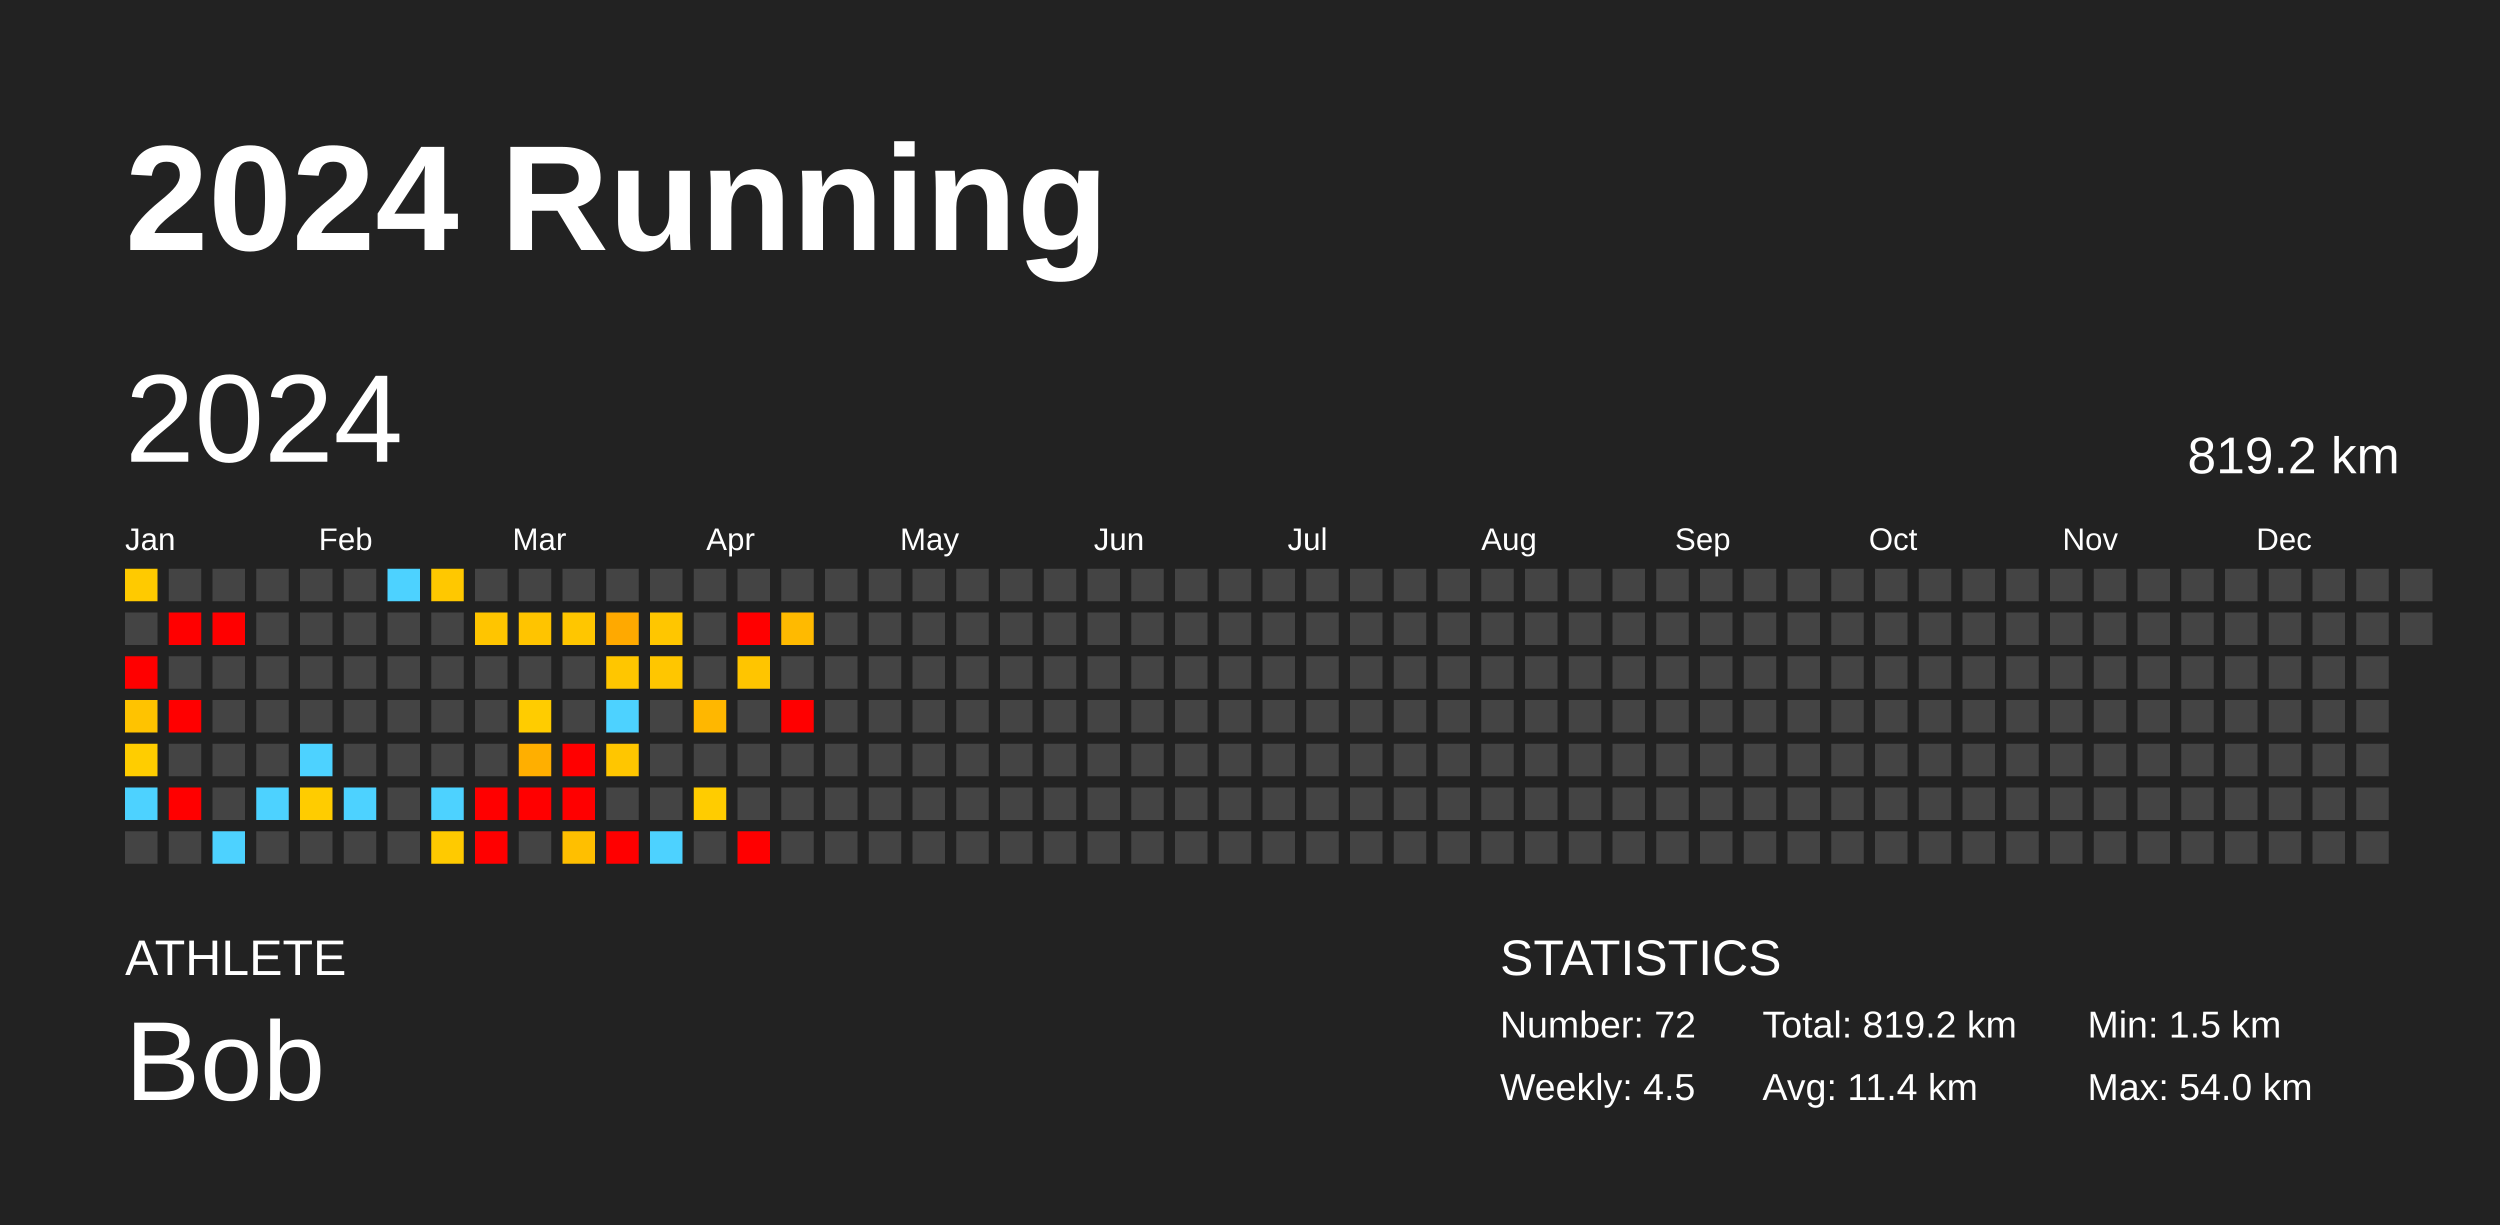
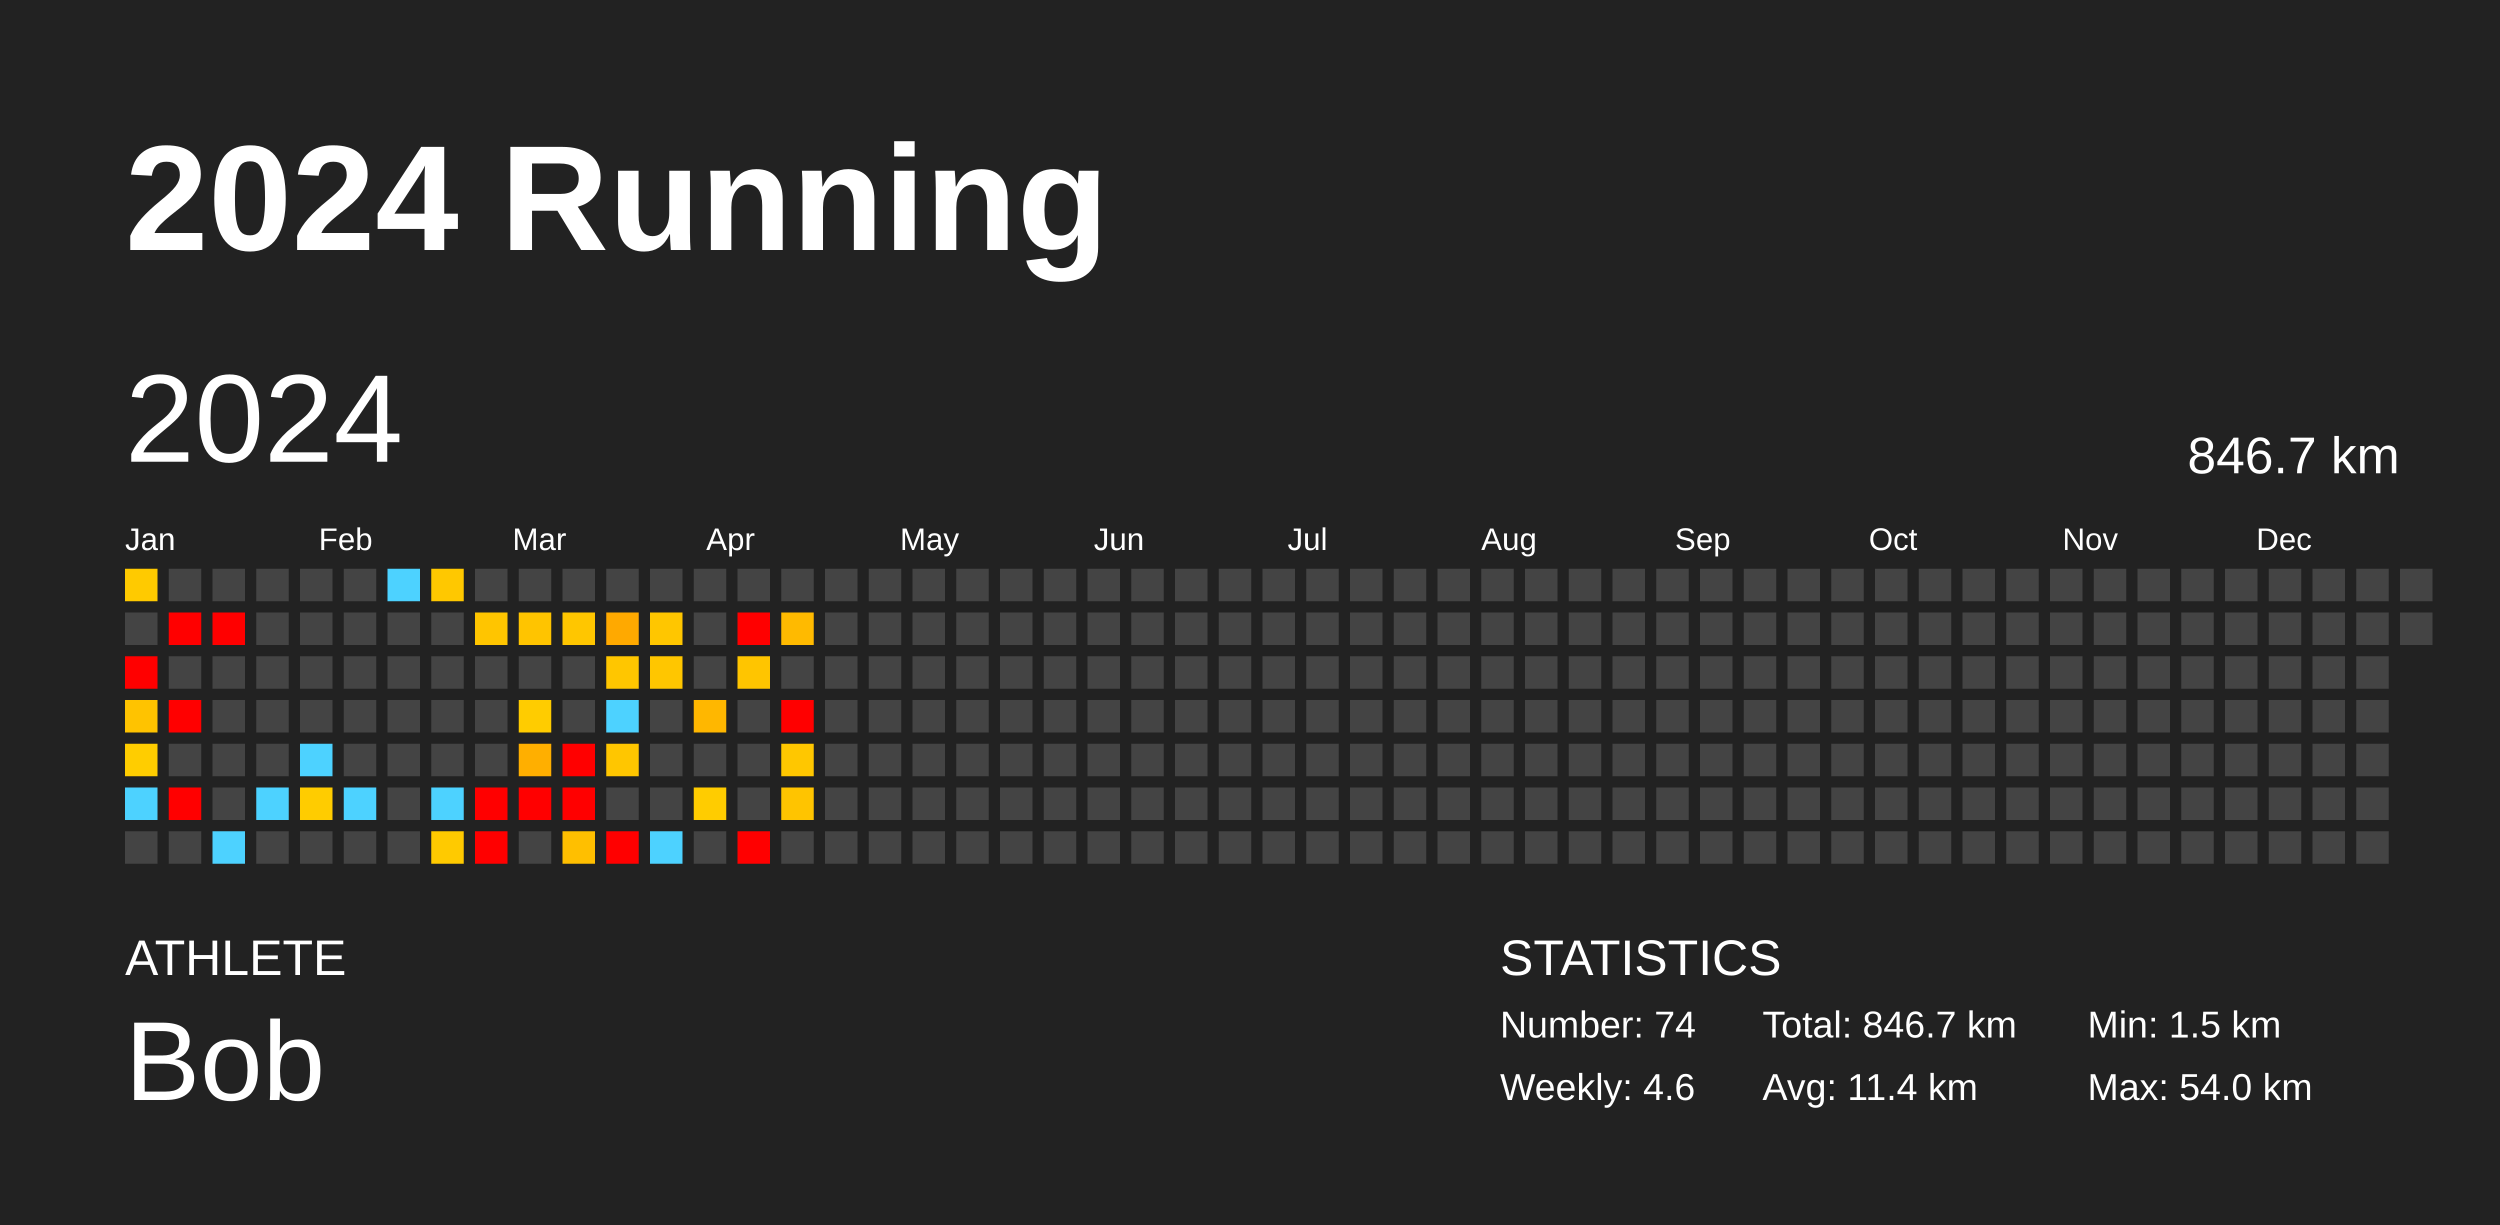
<svg xmlns="http://www.w3.org/2000/svg" baseProfile="full" height="98mm" version="1.1" viewBox="0,0,200,98" width="200mm">
  <defs />
  <rect fill="#222222" height="98" width="200" x="0" y="0" />
  <text fill="#FFFFFF" style="font-size:12px; font-family:Arial; font-weight:bold;" x="10" y="20">2024 Running</text>
  <text fill="#FFFFFF" style="font-size:4px; font-family:Arial" x="10" y="78">ATHLETE</text>
  <text fill="#FFFFFF" style="font-size:9px; font-family:Arial" x="10" y="88">Bob</text>
  <text fill="#FFFFFF" style="font-size:4px; font-family:Arial" x="120" y="78">STATISTICS</text>
-   <text fill="#FFFFFF" style="font-size:3px; font-family:Arial" x="120" y="83">Number: 72</text>
-   <text fill="#FFFFFF" style="font-size:3px; font-family:Arial" x="120" y="88">Weekly: 4.5</text>
-   <text fill="#FFFFFF" style="font-size:3px; font-family:Arial" x="141" y="83">Total: 819.2 km</text>
+   <text fill="#FFFFFF" style="font-size:3px; font-family:Arial" x="120" y="83">Number: 74</text>
+   <text fill="#FFFFFF" style="font-size:3px; font-family:Arial" x="120" y="88">Weekly: 4.6</text>
+   <text fill="#FFFFFF" style="font-size:3px; font-family:Arial" x="141" y="83">Total: 846.7 km</text>
  <text fill="#FFFFFF" style="font-size:3px; font-family:Arial" x="141" y="88">Avg: 11.4 km</text>
  <text fill="#FFFFFF" style="font-size:3px; font-family:Arial" x="167" y="83">Min: 1.5 km</text>
  <text fill="#FFFFFF" style="font-size:3px; font-family:Arial" x="167" y="88">Max: 54.0 km</text>
  <text dominant-baseline="hanging" fill="#FFFFFF" style="font-size:10.0px; font-family:Arial;" x="10" y="30">2024</text>
-   <text dominant-baseline="hanging" fill="#FFFFFF" style="font-size:4.125px; font-family:Arial;" x="175" y="35">819.2 km</text>
+   <text dominant-baseline="hanging" fill="#FFFFFF" style="font-size:4.125px; font-family:Arial;" x="175" y="35">846.7 km</text>
  <text fill="#FFFFFF" style="font-size:2.5px; font-family:Arial" x="10.0" y="44">Jan</text>
  <text fill="#FFFFFF" style="font-size:2.5px; font-family:Arial" x="25.5" y="44">Feb</text>
  <text fill="#FFFFFF" style="font-size:2.5px; font-family:Arial" x="41.0" y="44">Mar</text>
  <text fill="#FFFFFF" style="font-size:2.5px; font-family:Arial" x="56.5" y="44">Apr</text>
  <text fill="#FFFFFF" style="font-size:2.5px; font-family:Arial" x="72.0" y="44">May</text>
  <text fill="#FFFFFF" style="font-size:2.5px; font-family:Arial" x="87.5" y="44">Jun</text>
  <text fill="#FFFFFF" style="font-size:2.5px; font-family:Arial" x="103.0" y="44">Jul</text>
  <text fill="#FFFFFF" style="font-size:2.5px; font-family:Arial" x="118.5" y="44">Aug</text>
  <text fill="#FFFFFF" style="font-size:2.5px; font-family:Arial" x="134.0" y="44">Sep</text>
  <text fill="#FFFFFF" style="font-size:2.5px; font-family:Arial" x="149.5" y="44">Oct</text>
  <text fill="#FFFFFF" style="font-size:2.5px; font-family:Arial" x="165.0" y="44">Nov</text>
  <text fill="#FFFFFF" style="font-size:2.5px; font-family:Arial" x="180.5" y="44">Dec</text>
  <rect fill="#ffca00" height="2.6" width="2.6" x="10.0" y="45.5" />
  <rect fill="#444444" height="2.6" width="2.6" x="10.0" y="49.0" />
  <rect fill="red" height="2.6" width="2.6" x="10.0" y="52.5" />
  <rect fill="#ffc300" height="2.6" width="2.6" x="10.0" y="56.0" />
  <rect fill="#ffcd00" height="2.6" width="2.6" x="10.0" y="59.5" />
  <rect fill="#4dd2ff" height="2.6" width="2.6" x="10.0" y="63.0" />
  <rect fill="#444444" height="2.6" width="2.6" x="10.0" y="66.5" />
  <rect fill="#444444" height="2.6" width="2.6" x="13.5" y="45.5" />
  <rect fill="red" height="2.6" width="2.6" x="13.5" y="49.0" />
  <rect fill="#444444" height="2.6" width="2.6" x="13.5" y="52.5" />
  <rect fill="red" height="2.6" width="2.6" x="13.5" y="56.0" />
  <rect fill="#444444" height="2.6" width="2.6" x="13.5" y="59.5" />
  <rect fill="red" height="2.6" width="2.6" x="13.5" y="63.0" />
  <rect fill="#444444" height="2.6" width="2.6" x="13.5" y="66.5" />
  <rect fill="#444444" height="2.6" width="2.6" x="17.0" y="45.5" />
  <rect fill="red" height="2.6" width="2.6" x="17.0" y="49.0" />
  <rect fill="#444444" height="2.6" width="2.6" x="17.0" y="52.5" />
  <rect fill="#444444" height="2.6" width="2.6" x="17.0" y="56.0" />
  <rect fill="#444444" height="2.6" width="2.6" x="17.0" y="59.5" />
  <rect fill="#444444" height="2.6" width="2.6" x="17.0" y="63.0" />
  <rect fill="#4dd2ff" height="2.6" width="2.6" x="17.0" y="66.5" />
  <rect fill="#444444" height="2.6" width="2.6" x="20.5" y="45.5" />
  <rect fill="#444444" height="2.6" width="2.6" x="20.5" y="49.0" />
  <rect fill="#444444" height="2.6" width="2.6" x="20.5" y="52.5" />
  <rect fill="#444444" height="2.6" width="2.6" x="20.5" y="56.0" />
  <rect fill="#444444" height="2.6" width="2.6" x="20.5" y="59.5" />
  <rect fill="#4dd2ff" height="2.6" width="2.6" x="20.5" y="63.0" />
  <rect fill="#444444" height="2.6" width="2.6" x="20.5" y="66.5" />
  <rect fill="#444444" height="2.6" width="2.6" x="24.0" y="45.5" />
  <rect fill="#444444" height="2.6" width="2.6" x="24.0" y="49.0" />
  <rect fill="#444444" height="2.6" width="2.6" x="24.0" y="52.5" />
  <rect fill="#444444" height="2.6" width="2.6" x="24.0" y="56.0" />
  <rect fill="#4dd2ff" height="2.6" width="2.6" x="24.0" y="59.5" />
  <rect fill="#ffcc00" height="2.6" width="2.6" x="24.0" y="63.0" />
  <rect fill="#444444" height="2.6" width="2.6" x="24.0" y="66.5" />
  <rect fill="#444444" height="2.6" width="2.6" x="27.5" y="45.5" />
  <rect fill="#444444" height="2.6" width="2.6" x="27.5" y="49.0" />
  <rect fill="#444444" height="2.6" width="2.6" x="27.5" y="52.5" />
  <rect fill="#444444" height="2.6" width="2.6" x="27.5" y="56.0" />
  <rect fill="#444444" height="2.6" width="2.6" x="27.5" y="59.5" />
  <rect fill="#4dd2ff" height="2.6" width="2.6" x="27.5" y="63.0" />
  <rect fill="#444444" height="2.6" width="2.6" x="27.5" y="66.5" />
  <rect fill="#4dd2ff" height="2.6" width="2.6" x="31.0" y="45.5" />
  <rect fill="#444444" height="2.6" width="2.6" x="31.0" y="49.0" />
  <rect fill="#444444" height="2.6" width="2.6" x="31.0" y="52.5" />
  <rect fill="#444444" height="2.6" width="2.6" x="31.0" y="56.0" />
  <rect fill="#444444" height="2.6" width="2.6" x="31.0" y="59.5" />
  <rect fill="#444444" height="2.6" width="2.6" x="31.0" y="63.0" />
  <rect fill="#444444" height="2.6" width="2.6" x="31.0" y="66.5" />
  <rect fill="#ffc800" height="2.6" width="2.6" x="34.5" y="45.5" />
  <rect fill="#444444" height="2.6" width="2.6" x="34.5" y="49.0" />
  <rect fill="#444444" height="2.6" width="2.6" x="34.5" y="52.5" />
  <rect fill="#444444" height="2.6" width="2.6" x="34.5" y="56.0" />
  <rect fill="#444444" height="2.6" width="2.6" x="34.5" y="59.5" />
  <rect fill="#4dd2ff" height="2.6" width="2.6" x="34.5" y="63.0" />
  <rect fill="#ffca00" height="2.6" width="2.6" x="34.5" y="66.5" />
  <rect fill="#444444" height="2.6" width="2.6" x="38.0" y="45.5" />
  <rect fill="#ffc500" height="2.6" width="2.6" x="38.0" y="49.0" />
  <rect fill="#444444" height="2.6" width="2.6" x="38.0" y="52.5" />
  <rect fill="#444444" height="2.6" width="2.6" x="38.0" y="56.0" />
  <rect fill="#444444" height="2.6" width="2.6" x="38.0" y="59.5" />
  <rect fill="red" height="2.6" width="2.6" x="38.0" y="63.0" />
  <rect fill="red" height="2.6" width="2.6" x="38.0" y="66.5" />
  <rect fill="#444444" height="2.6" width="2.6" x="41.5" y="45.5" />
  <rect fill="#ffc400" height="2.6" width="2.6" x="41.5" y="49.0" />
  <rect fill="#444444" height="2.6" width="2.6" x="41.5" y="52.5" />
  <rect fill="#ffcc00" height="2.6" width="2.6" x="41.5" y="56.0" />
  <rect fill="#ffaf00" height="2.6" width="2.6" x="41.5" y="59.5" />
  <rect fill="red" height="2.6" width="2.6" x="41.5" y="63.0" />
  <rect fill="#444444" height="2.6" width="2.6" x="41.5" y="66.5" />
  <rect fill="#444444" height="2.6" width="2.6" x="45.0" y="45.5" />
  <rect fill="#ffc600" height="2.6" width="2.6" x="45.0" y="49.0" />
  <rect fill="#444444" height="2.6" width="2.6" x="45.0" y="52.5" />
  <rect fill="#444444" height="2.6" width="2.6" x="45.0" y="56.0" />
  <rect fill="red" height="2.6" width="2.6" x="45.0" y="59.5" />
  <rect fill="red" height="2.6" width="2.6" x="45.0" y="63.0" />
  <rect fill="#ffbf00" height="2.6" width="2.6" x="45.0" y="66.5" />
  <rect fill="#444444" height="2.6" width="2.6" x="48.5" y="45.5" />
  <rect fill="#ffa900" height="2.6" width="2.6" x="48.5" y="49.0" />
  <rect fill="#ffc600" height="2.6" width="2.6" x="48.5" y="52.5" />
  <rect fill="#4dd2ff" height="2.6" width="2.6" x="48.5" y="56.0" />
  <rect fill="#ffc600" height="2.6" width="2.6" x="48.5" y="59.5" />
  <rect fill="#444444" height="2.6" width="2.6" x="48.5" y="63.0" />
  <rect fill="red" height="2.6" width="2.6" x="48.5" y="66.5" />
  <rect fill="#444444" height="2.6" width="2.6" x="52.0" y="45.5" />
  <rect fill="#ffc600" height="2.6" width="2.6" x="52.0" y="49.0" />
  <rect fill="#ffc600" height="2.6" width="2.6" x="52.0" y="52.5" />
  <rect fill="#444444" height="2.6" width="2.6" x="52.0" y="56.0" />
  <rect fill="#444444" height="2.6" width="2.6" x="52.0" y="59.5" />
  <rect fill="#444444" height="2.6" width="2.6" x="52.0" y="63.0" />
  <rect fill="#4dd2ff" height="2.6" width="2.6" x="52.0" y="66.5" />
  <rect fill="#444444" height="2.6" width="2.6" x="55.5" y="45.5" />
  <rect fill="#444444" height="2.6" width="2.6" x="55.5" y="49.0" />
  <rect fill="#444444" height="2.6" width="2.6" x="55.5" y="52.5" />
  <rect fill="#ffb700" height="2.6" width="2.6" x="55.5" y="56.0" />
  <rect fill="#444444" height="2.6" width="2.6" x="55.5" y="59.5" />
  <rect fill="#ffcc00" height="2.6" width="2.6" x="55.5" y="63.0" />
  <rect fill="#444444" height="2.6" width="2.6" x="55.5" y="66.5" />
  <rect fill="#444444" height="2.6" width="2.6" x="59.0" y="45.5" />
  <rect fill="red" height="2.6" width="2.6" x="59.0" y="49.0" />
  <rect fill="#ffc500" height="2.6" width="2.6" x="59.0" y="52.5" />
  <rect fill="#444444" height="2.6" width="2.6" x="59.0" y="56.0" />
  <rect fill="#444444" height="2.6" width="2.6" x="59.0" y="59.5" />
  <rect fill="#444444" height="2.6" width="2.6" x="59.0" y="63.0" />
  <rect fill="red" height="2.6" width="2.6" x="59.0" y="66.5" />
  <rect fill="#444444" height="2.6" width="2.6" x="62.5" y="45.5" />
  <rect fill="#ffba00" height="2.6" width="2.6" x="62.5" y="49.0" />
  <rect fill="#444444" height="2.6" width="2.6" x="62.5" y="52.5" />
  <rect fill="red" height="2.6" width="2.6" x="62.5" y="56.0" />
-   <rect fill="#444444" height="2.6" width="2.6" x="62.5" y="59.5" />
-   <rect fill="#444444" height="2.6" width="2.6" x="62.5" y="63.0" />
+   <rect fill="#ffc700" height="2.6" width="2.6" x="62.5" y="59.5" />
+   <rect fill="#ffc400" height="2.6" width="2.6" x="62.5" y="63.0" />
  <rect fill="#444444" height="2.6" width="2.6" x="62.5" y="66.5" />
  <rect fill="#444444" height="2.6" width="2.6" x="66.0" y="45.5" />
  <rect fill="#444444" height="2.6" width="2.6" x="66.0" y="49.0" />
  <rect fill="#444444" height="2.6" width="2.6" x="66.0" y="52.5" />
  <rect fill="#444444" height="2.6" width="2.6" x="66.0" y="56.0" />
  <rect fill="#444444" height="2.6" width="2.6" x="66.0" y="59.5" />
  <rect fill="#444444" height="2.6" width="2.6" x="66.0" y="63.0" />
  <rect fill="#444444" height="2.6" width="2.6" x="66.0" y="66.5" />
  <rect fill="#444444" height="2.6" width="2.6" x="69.5" y="45.5" />
  <rect fill="#444444" height="2.6" width="2.6" x="69.5" y="49.0" />
  <rect fill="#444444" height="2.6" width="2.6" x="69.5" y="52.5" />
  <rect fill="#444444" height="2.6" width="2.6" x="69.5" y="56.0" />
  <rect fill="#444444" height="2.6" width="2.6" x="69.5" y="59.5" />
  <rect fill="#444444" height="2.6" width="2.6" x="69.5" y="63.0" />
  <rect fill="#444444" height="2.6" width="2.6" x="69.5" y="66.5" />
  <rect fill="#444444" height="2.6" width="2.6" x="73.0" y="45.5" />
  <rect fill="#444444" height="2.6" width="2.6" x="73.0" y="49.0" />
  <rect fill="#444444" height="2.6" width="2.6" x="73.0" y="52.5" />
  <rect fill="#444444" height="2.6" width="2.6" x="73.0" y="56.0" />
  <rect fill="#444444" height="2.6" width="2.6" x="73.0" y="59.5" />
  <rect fill="#444444" height="2.6" width="2.6" x="73.0" y="63.0" />
  <rect fill="#444444" height="2.6" width="2.6" x="73.0" y="66.5" />
  <rect fill="#444444" height="2.6" width="2.6" x="76.5" y="45.5" />
  <rect fill="#444444" height="2.6" width="2.6" x="76.5" y="49.0" />
  <rect fill="#444444" height="2.6" width="2.6" x="76.5" y="52.5" />
  <rect fill="#444444" height="2.6" width="2.6" x="76.5" y="56.0" />
  <rect fill="#444444" height="2.6" width="2.6" x="76.5" y="59.5" />
  <rect fill="#444444" height="2.6" width="2.6" x="76.5" y="63.0" />
  <rect fill="#444444" height="2.6" width="2.6" x="76.5" y="66.5" />
  <rect fill="#444444" height="2.6" width="2.6" x="80.0" y="45.5" />
  <rect fill="#444444" height="2.6" width="2.6" x="80.0" y="49.0" />
  <rect fill="#444444" height="2.6" width="2.6" x="80.0" y="52.5" />
  <rect fill="#444444" height="2.6" width="2.6" x="80.0" y="56.0" />
  <rect fill="#444444" height="2.6" width="2.6" x="80.0" y="59.5" />
  <rect fill="#444444" height="2.6" width="2.6" x="80.0" y="63.0" />
  <rect fill="#444444" height="2.6" width="2.6" x="80.0" y="66.5" />
  <rect fill="#444444" height="2.6" width="2.6" x="83.5" y="45.5" />
  <rect fill="#444444" height="2.6" width="2.6" x="83.5" y="49.0" />
  <rect fill="#444444" height="2.6" width="2.6" x="83.5" y="52.5" />
  <rect fill="#444444" height="2.6" width="2.6" x="83.5" y="56.0" />
  <rect fill="#444444" height="2.6" width="2.6" x="83.5" y="59.5" />
  <rect fill="#444444" height="2.6" width="2.6" x="83.5" y="63.0" />
  <rect fill="#444444" height="2.6" width="2.6" x="83.5" y="66.5" />
  <rect fill="#444444" height="2.6" width="2.6" x="87.0" y="45.5" />
  <rect fill="#444444" height="2.6" width="2.6" x="87.0" y="49.0" />
  <rect fill="#444444" height="2.6" width="2.6" x="87.0" y="52.5" />
  <rect fill="#444444" height="2.6" width="2.6" x="87.0" y="56.0" />
  <rect fill="#444444" height="2.6" width="2.6" x="87.0" y="59.5" />
  <rect fill="#444444" height="2.6" width="2.6" x="87.0" y="63.0" />
  <rect fill="#444444" height="2.6" width="2.6" x="87.0" y="66.5" />
  <rect fill="#444444" height="2.6" width="2.6" x="90.5" y="45.5" />
  <rect fill="#444444" height="2.6" width="2.6" x="90.5" y="49.0" />
  <rect fill="#444444" height="2.6" width="2.6" x="90.5" y="52.5" />
  <rect fill="#444444" height="2.6" width="2.6" x="90.5" y="56.0" />
  <rect fill="#444444" height="2.6" width="2.6" x="90.5" y="59.5" />
  <rect fill="#444444" height="2.6" width="2.6" x="90.5" y="63.0" />
  <rect fill="#444444" height="2.6" width="2.6" x="90.5" y="66.5" />
  <rect fill="#444444" height="2.6" width="2.6" x="94.0" y="45.5" />
  <rect fill="#444444" height="2.6" width="2.6" x="94.0" y="49.0" />
  <rect fill="#444444" height="2.6" width="2.6" x="94.0" y="52.5" />
  <rect fill="#444444" height="2.6" width="2.6" x="94.0" y="56.0" />
  <rect fill="#444444" height="2.6" width="2.6" x="94.0" y="59.5" />
  <rect fill="#444444" height="2.6" width="2.6" x="94.0" y="63.0" />
  <rect fill="#444444" height="2.6" width="2.6" x="94.0" y="66.5" />
  <rect fill="#444444" height="2.6" width="2.6" x="97.5" y="45.5" />
  <rect fill="#444444" height="2.6" width="2.6" x="97.5" y="49.0" />
  <rect fill="#444444" height="2.6" width="2.6" x="97.5" y="52.5" />
  <rect fill="#444444" height="2.6" width="2.6" x="97.5" y="56.0" />
  <rect fill="#444444" height="2.6" width="2.6" x="97.5" y="59.5" />
  <rect fill="#444444" height="2.6" width="2.6" x="97.5" y="63.0" />
  <rect fill="#444444" height="2.6" width="2.6" x="97.5" y="66.5" />
  <rect fill="#444444" height="2.6" width="2.6" x="101.0" y="45.5" />
  <rect fill="#444444" height="2.6" width="2.6" x="101.0" y="49.0" />
  <rect fill="#444444" height="2.6" width="2.6" x="101.0" y="52.5" />
  <rect fill="#444444" height="2.6" width="2.6" x="101.0" y="56.0" />
  <rect fill="#444444" height="2.6" width="2.6" x="101.0" y="59.5" />
  <rect fill="#444444" height="2.6" width="2.6" x="101.0" y="63.0" />
  <rect fill="#444444" height="2.6" width="2.6" x="101.0" y="66.5" />
  <rect fill="#444444" height="2.6" width="2.6" x="104.5" y="45.5" />
  <rect fill="#444444" height="2.6" width="2.6" x="104.5" y="49.0" />
  <rect fill="#444444" height="2.6" width="2.6" x="104.5" y="52.5" />
  <rect fill="#444444" height="2.6" width="2.6" x="104.5" y="56.0" />
  <rect fill="#444444" height="2.6" width="2.6" x="104.5" y="59.5" />
  <rect fill="#444444" height="2.6" width="2.6" x="104.5" y="63.0" />
  <rect fill="#444444" height="2.6" width="2.6" x="104.5" y="66.5" />
  <rect fill="#444444" height="2.6" width="2.6" x="108.0" y="45.5" />
  <rect fill="#444444" height="2.6" width="2.6" x="108.0" y="49.0" />
  <rect fill="#444444" height="2.6" width="2.6" x="108.0" y="52.5" />
  <rect fill="#444444" height="2.6" width="2.6" x="108.0" y="56.0" />
  <rect fill="#444444" height="2.6" width="2.6" x="108.0" y="59.5" />
  <rect fill="#444444" height="2.6" width="2.6" x="108.0" y="63.0" />
  <rect fill="#444444" height="2.6" width="2.6" x="108.0" y="66.5" />
  <rect fill="#444444" height="2.6" width="2.6" x="111.5" y="45.5" />
  <rect fill="#444444" height="2.6" width="2.6" x="111.5" y="49.0" />
  <rect fill="#444444" height="2.6" width="2.6" x="111.5" y="52.5" />
  <rect fill="#444444" height="2.6" width="2.6" x="111.5" y="56.0" />
  <rect fill="#444444" height="2.6" width="2.6" x="111.5" y="59.5" />
  <rect fill="#444444" height="2.6" width="2.6" x="111.5" y="63.0" />
  <rect fill="#444444" height="2.6" width="2.6" x="111.5" y="66.5" />
  <rect fill="#444444" height="2.6" width="2.6" x="115.0" y="45.5" />
  <rect fill="#444444" height="2.6" width="2.6" x="115.0" y="49.0" />
  <rect fill="#444444" height="2.6" width="2.6" x="115.0" y="52.5" />
  <rect fill="#444444" height="2.6" width="2.6" x="115.0" y="56.0" />
  <rect fill="#444444" height="2.6" width="2.6" x="115.0" y="59.5" />
  <rect fill="#444444" height="2.6" width="2.6" x="115.0" y="63.0" />
  <rect fill="#444444" height="2.6" width="2.6" x="115.0" y="66.5" />
  <rect fill="#444444" height="2.6" width="2.6" x="118.5" y="45.5" />
  <rect fill="#444444" height="2.6" width="2.6" x="118.5" y="49.0" />
  <rect fill="#444444" height="2.6" width="2.6" x="118.5" y="52.5" />
  <rect fill="#444444" height="2.6" width="2.6" x="118.5" y="56.0" />
  <rect fill="#444444" height="2.6" width="2.6" x="118.5" y="59.5" />
  <rect fill="#444444" height="2.6" width="2.6" x="118.5" y="63.0" />
  <rect fill="#444444" height="2.6" width="2.6" x="118.5" y="66.5" />
  <rect fill="#444444" height="2.6" width="2.6" x="122.0" y="45.5" />
  <rect fill="#444444" height="2.6" width="2.6" x="122.0" y="49.0" />
  <rect fill="#444444" height="2.6" width="2.6" x="122.0" y="52.5" />
  <rect fill="#444444" height="2.6" width="2.6" x="122.0" y="56.0" />
  <rect fill="#444444" height="2.6" width="2.6" x="122.0" y="59.5" />
  <rect fill="#444444" height="2.6" width="2.6" x="122.0" y="63.0" />
  <rect fill="#444444" height="2.6" width="2.6" x="122.0" y="66.5" />
  <rect fill="#444444" height="2.6" width="2.6" x="125.5" y="45.5" />
  <rect fill="#444444" height="2.6" width="2.6" x="125.5" y="49.0" />
  <rect fill="#444444" height="2.6" width="2.6" x="125.5" y="52.5" />
  <rect fill="#444444" height="2.6" width="2.6" x="125.5" y="56.0" />
  <rect fill="#444444" height="2.6" width="2.6" x="125.5" y="59.5" />
  <rect fill="#444444" height="2.6" width="2.6" x="125.5" y="63.0" />
  <rect fill="#444444" height="2.6" width="2.6" x="125.5" y="66.5" />
  <rect fill="#444444" height="2.6" width="2.6" x="129.0" y="45.5" />
  <rect fill="#444444" height="2.6" width="2.6" x="129.0" y="49.0" />
  <rect fill="#444444" height="2.6" width="2.6" x="129.0" y="52.5" />
  <rect fill="#444444" height="2.6" width="2.6" x="129.0" y="56.0" />
  <rect fill="#444444" height="2.6" width="2.6" x="129.0" y="59.5" />
  <rect fill="#444444" height="2.6" width="2.6" x="129.0" y="63.0" />
  <rect fill="#444444" height="2.6" width="2.6" x="129.0" y="66.5" />
  <rect fill="#444444" height="2.6" width="2.6" x="132.5" y="45.5" />
  <rect fill="#444444" height="2.6" width="2.6" x="132.5" y="49.0" />
  <rect fill="#444444" height="2.6" width="2.6" x="132.5" y="52.5" />
  <rect fill="#444444" height="2.6" width="2.6" x="132.5" y="56.0" />
  <rect fill="#444444" height="2.6" width="2.6" x="132.5" y="59.5" />
  <rect fill="#444444" height="2.6" width="2.6" x="132.5" y="63.0" />
  <rect fill="#444444" height="2.6" width="2.6" x="132.5" y="66.5" />
  <rect fill="#444444" height="2.6" width="2.6" x="136.0" y="45.5" />
  <rect fill="#444444" height="2.6" width="2.6" x="136.0" y="49.0" />
  <rect fill="#444444" height="2.6" width="2.6" x="136.0" y="52.5" />
  <rect fill="#444444" height="2.6" width="2.6" x="136.0" y="56.0" />
  <rect fill="#444444" height="2.6" width="2.6" x="136.0" y="59.5" />
  <rect fill="#444444" height="2.6" width="2.6" x="136.0" y="63.0" />
  <rect fill="#444444" height="2.6" width="2.6" x="136.0" y="66.5" />
  <rect fill="#444444" height="2.6" width="2.6" x="139.5" y="45.5" />
  <rect fill="#444444" height="2.6" width="2.6" x="139.5" y="49.0" />
  <rect fill="#444444" height="2.6" width="2.6" x="139.5" y="52.5" />
  <rect fill="#444444" height="2.6" width="2.6" x="139.5" y="56.0" />
  <rect fill="#444444" height="2.6" width="2.6" x="139.5" y="59.5" />
  <rect fill="#444444" height="2.6" width="2.6" x="139.5" y="63.0" />
  <rect fill="#444444" height="2.6" width="2.6" x="139.5" y="66.5" />
  <rect fill="#444444" height="2.6" width="2.6" x="143.0" y="45.5" />
  <rect fill="#444444" height="2.6" width="2.6" x="143.0" y="49.0" />
  <rect fill="#444444" height="2.6" width="2.6" x="143.0" y="52.5" />
  <rect fill="#444444" height="2.6" width="2.6" x="143.0" y="56.0" />
  <rect fill="#444444" height="2.6" width="2.6" x="143.0" y="59.5" />
  <rect fill="#444444" height="2.6" width="2.6" x="143.0" y="63.0" />
  <rect fill="#444444" height="2.6" width="2.6" x="143.0" y="66.5" />
  <rect fill="#444444" height="2.6" width="2.6" x="146.5" y="45.5" />
  <rect fill="#444444" height="2.6" width="2.6" x="146.5" y="49.0" />
  <rect fill="#444444" height="2.6" width="2.6" x="146.5" y="52.5" />
  <rect fill="#444444" height="2.6" width="2.6" x="146.5" y="56.0" />
  <rect fill="#444444" height="2.6" width="2.6" x="146.5" y="59.5" />
  <rect fill="#444444" height="2.6" width="2.6" x="146.5" y="63.0" />
  <rect fill="#444444" height="2.6" width="2.6" x="146.5" y="66.5" />
  <rect fill="#444444" height="2.6" width="2.6" x="150.0" y="45.5" />
  <rect fill="#444444" height="2.6" width="2.6" x="150.0" y="49.0" />
  <rect fill="#444444" height="2.6" width="2.6" x="150.0" y="52.5" />
  <rect fill="#444444" height="2.6" width="2.6" x="150.0" y="56.0" />
  <rect fill="#444444" height="2.6" width="2.6" x="150.0" y="59.5" />
  <rect fill="#444444" height="2.6" width="2.6" x="150.0" y="63.0" />
  <rect fill="#444444" height="2.6" width="2.6" x="150.0" y="66.5" />
  <rect fill="#444444" height="2.6" width="2.6" x="153.5" y="45.5" />
  <rect fill="#444444" height="2.6" width="2.6" x="153.5" y="49.0" />
  <rect fill="#444444" height="2.6" width="2.6" x="153.5" y="52.5" />
  <rect fill="#444444" height="2.6" width="2.6" x="153.5" y="56.0" />
  <rect fill="#444444" height="2.6" width="2.6" x="153.5" y="59.5" />
  <rect fill="#444444" height="2.6" width="2.6" x="153.5" y="63.0" />
  <rect fill="#444444" height="2.6" width="2.6" x="153.5" y="66.5" />
  <rect fill="#444444" height="2.6" width="2.6" x="157.0" y="45.5" />
  <rect fill="#444444" height="2.6" width="2.6" x="157.0" y="49.0" />
  <rect fill="#444444" height="2.6" width="2.6" x="157.0" y="52.5" />
  <rect fill="#444444" height="2.6" width="2.6" x="157.0" y="56.0" />
  <rect fill="#444444" height="2.6" width="2.6" x="157.0" y="59.5" />
  <rect fill="#444444" height="2.6" width="2.6" x="157.0" y="63.0" />
  <rect fill="#444444" height="2.6" width="2.6" x="157.0" y="66.5" />
  <rect fill="#444444" height="2.6" width="2.6" x="160.5" y="45.5" />
  <rect fill="#444444" height="2.6" width="2.6" x="160.5" y="49.0" />
  <rect fill="#444444" height="2.6" width="2.6" x="160.5" y="52.5" />
  <rect fill="#444444" height="2.6" width="2.6" x="160.5" y="56.0" />
  <rect fill="#444444" height="2.6" width="2.6" x="160.5" y="59.5" />
  <rect fill="#444444" height="2.6" width="2.6" x="160.5" y="63.0" />
  <rect fill="#444444" height="2.6" width="2.6" x="160.5" y="66.5" />
  <rect fill="#444444" height="2.6" width="2.6" x="164.0" y="45.5" />
  <rect fill="#444444" height="2.6" width="2.6" x="164.0" y="49.0" />
  <rect fill="#444444" height="2.6" width="2.6" x="164.0" y="52.5" />
  <rect fill="#444444" height="2.6" width="2.6" x="164.0" y="56.0" />
  <rect fill="#444444" height="2.6" width="2.6" x="164.0" y="59.5" />
  <rect fill="#444444" height="2.6" width="2.6" x="164.0" y="63.0" />
  <rect fill="#444444" height="2.6" width="2.6" x="164.0" y="66.5" />
  <rect fill="#444444" height="2.6" width="2.6" x="167.5" y="45.5" />
  <rect fill="#444444" height="2.6" width="2.6" x="167.5" y="49.0" />
  <rect fill="#444444" height="2.6" width="2.6" x="167.5" y="52.5" />
  <rect fill="#444444" height="2.6" width="2.6" x="167.5" y="56.0" />
  <rect fill="#444444" height="2.6" width="2.6" x="167.5" y="59.5" />
  <rect fill="#444444" height="2.6" width="2.6" x="167.5" y="63.0" />
  <rect fill="#444444" height="2.6" width="2.6" x="167.5" y="66.5" />
  <rect fill="#444444" height="2.6" width="2.6" x="171.0" y="45.5" />
  <rect fill="#444444" height="2.6" width="2.6" x="171.0" y="49.0" />
  <rect fill="#444444" height="2.6" width="2.6" x="171.0" y="52.5" />
  <rect fill="#444444" height="2.6" width="2.6" x="171.0" y="56.0" />
  <rect fill="#444444" height="2.6" width="2.6" x="171.0" y="59.5" />
  <rect fill="#444444" height="2.6" width="2.6" x="171.0" y="63.0" />
  <rect fill="#444444" height="2.6" width="2.6" x="171.0" y="66.5" />
  <rect fill="#444444" height="2.6" width="2.6" x="174.5" y="45.5" />
  <rect fill="#444444" height="2.6" width="2.6" x="174.5" y="49.0" />
  <rect fill="#444444" height="2.6" width="2.6" x="174.5" y="52.5" />
  <rect fill="#444444" height="2.6" width="2.6" x="174.5" y="56.0" />
  <rect fill="#444444" height="2.6" width="2.6" x="174.5" y="59.5" />
  <rect fill="#444444" height="2.6" width="2.6" x="174.5" y="63.0" />
  <rect fill="#444444" height="2.6" width="2.6" x="174.5" y="66.5" />
  <rect fill="#444444" height="2.6" width="2.6" x="178.0" y="45.5" />
  <rect fill="#444444" height="2.6" width="2.6" x="178.0" y="49.0" />
  <rect fill="#444444" height="2.6" width="2.6" x="178.0" y="52.5" />
  <rect fill="#444444" height="2.6" width="2.6" x="178.0" y="56.0" />
  <rect fill="#444444" height="2.6" width="2.6" x="178.0" y="59.5" />
  <rect fill="#444444" height="2.6" width="2.6" x="178.0" y="63.0" />
  <rect fill="#444444" height="2.6" width="2.6" x="178.0" y="66.5" />
  <rect fill="#444444" height="2.6" width="2.6" x="181.5" y="45.5" />
  <rect fill="#444444" height="2.6" width="2.6" x="181.5" y="49.0" />
  <rect fill="#444444" height="2.6" width="2.6" x="181.5" y="52.5" />
  <rect fill="#444444" height="2.6" width="2.6" x="181.5" y="56.0" />
  <rect fill="#444444" height="2.6" width="2.6" x="181.5" y="59.5" />
  <rect fill="#444444" height="2.6" width="2.6" x="181.5" y="63.0" />
  <rect fill="#444444" height="2.6" width="2.6" x="181.5" y="66.5" />
  <rect fill="#444444" height="2.6" width="2.6" x="185.0" y="45.5" />
  <rect fill="#444444" height="2.6" width="2.6" x="185.0" y="49.0" />
  <rect fill="#444444" height="2.6" width="2.6" x="185.0" y="52.5" />
  <rect fill="#444444" height="2.6" width="2.6" x="185.0" y="56.0" />
  <rect fill="#444444" height="2.6" width="2.6" x="185.0" y="59.5" />
  <rect fill="#444444" height="2.6" width="2.6" x="185.0" y="63.0" />
  <rect fill="#444444" height="2.6" width="2.6" x="185.0" y="66.5" />
  <rect fill="#444444" height="2.6" width="2.6" x="188.5" y="45.5" />
  <rect fill="#444444" height="2.6" width="2.6" x="188.5" y="49.0" />
  <rect fill="#444444" height="2.6" width="2.6" x="188.5" y="52.5" />
  <rect fill="#444444" height="2.6" width="2.6" x="188.5" y="56.0" />
  <rect fill="#444444" height="2.6" width="2.6" x="188.5" y="59.5" />
  <rect fill="#444444" height="2.6" width="2.6" x="188.5" y="63.0" />
  <rect fill="#444444" height="2.6" width="2.6" x="188.5" y="66.5" />
  <rect fill="#444444" height="2.6" width="2.6" x="192.0" y="45.5" />
  <rect fill="#444444" height="2.6" width="2.6" x="192.0" y="49.0" />
</svg>
